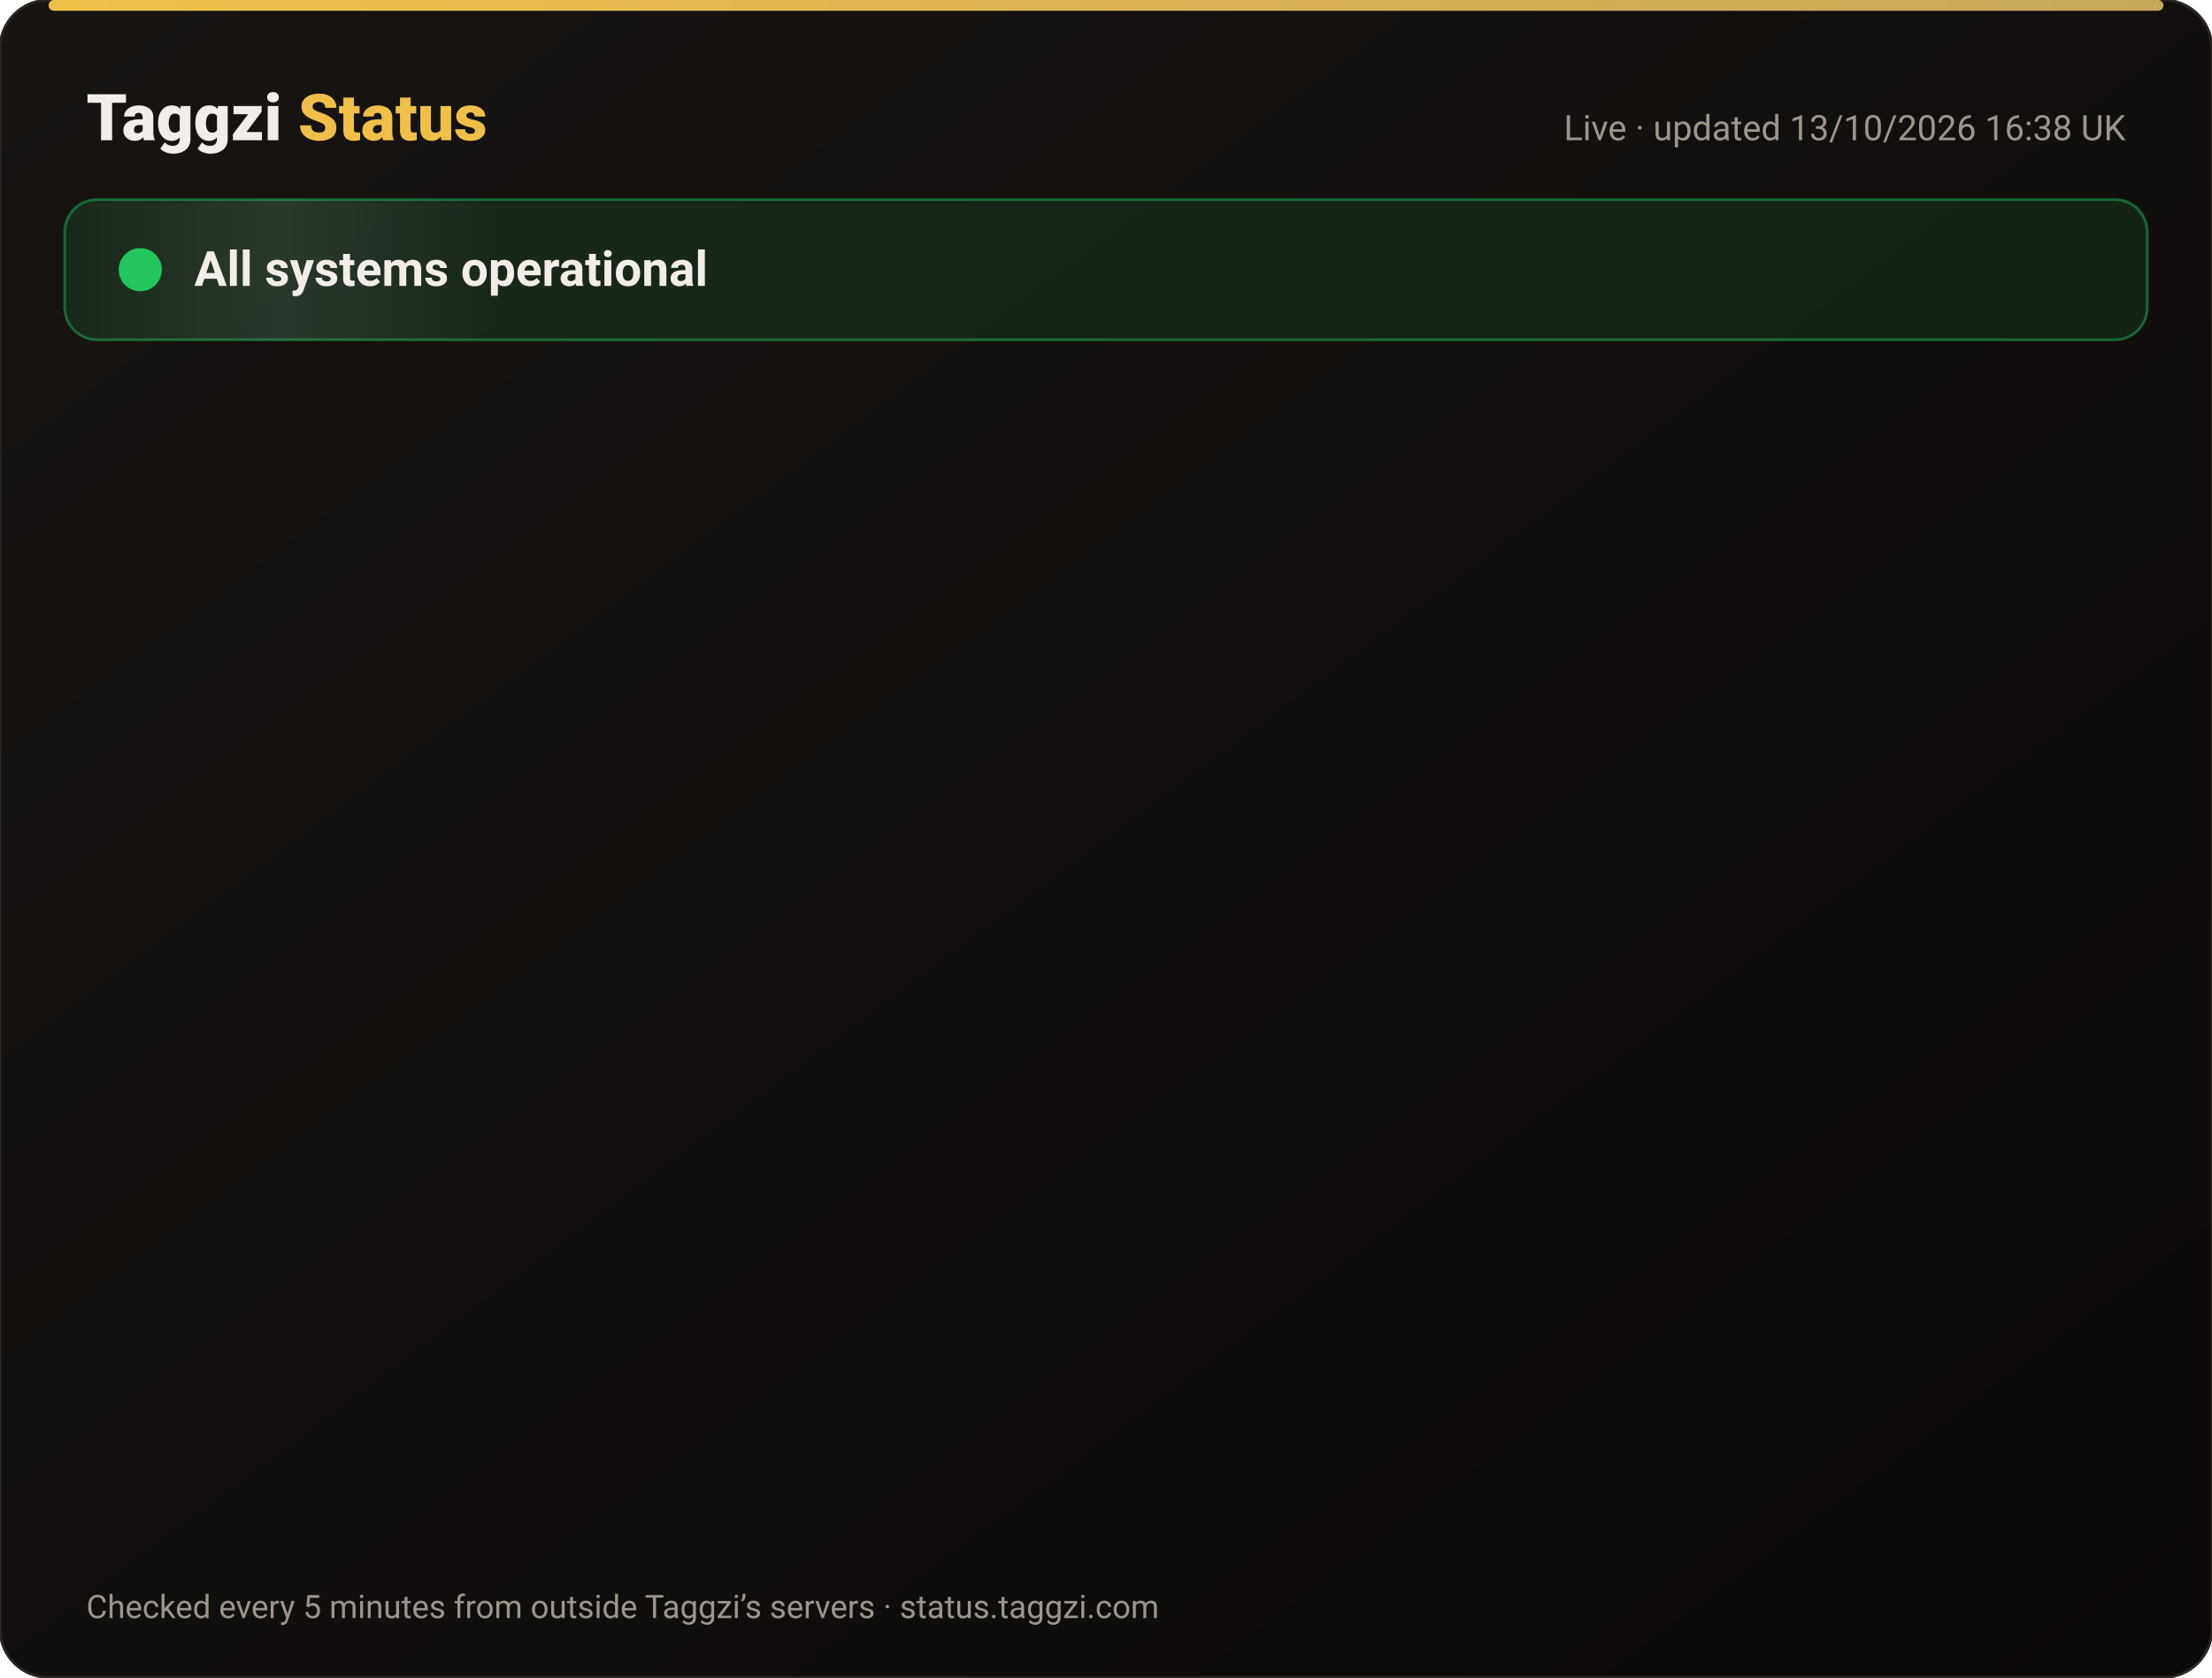
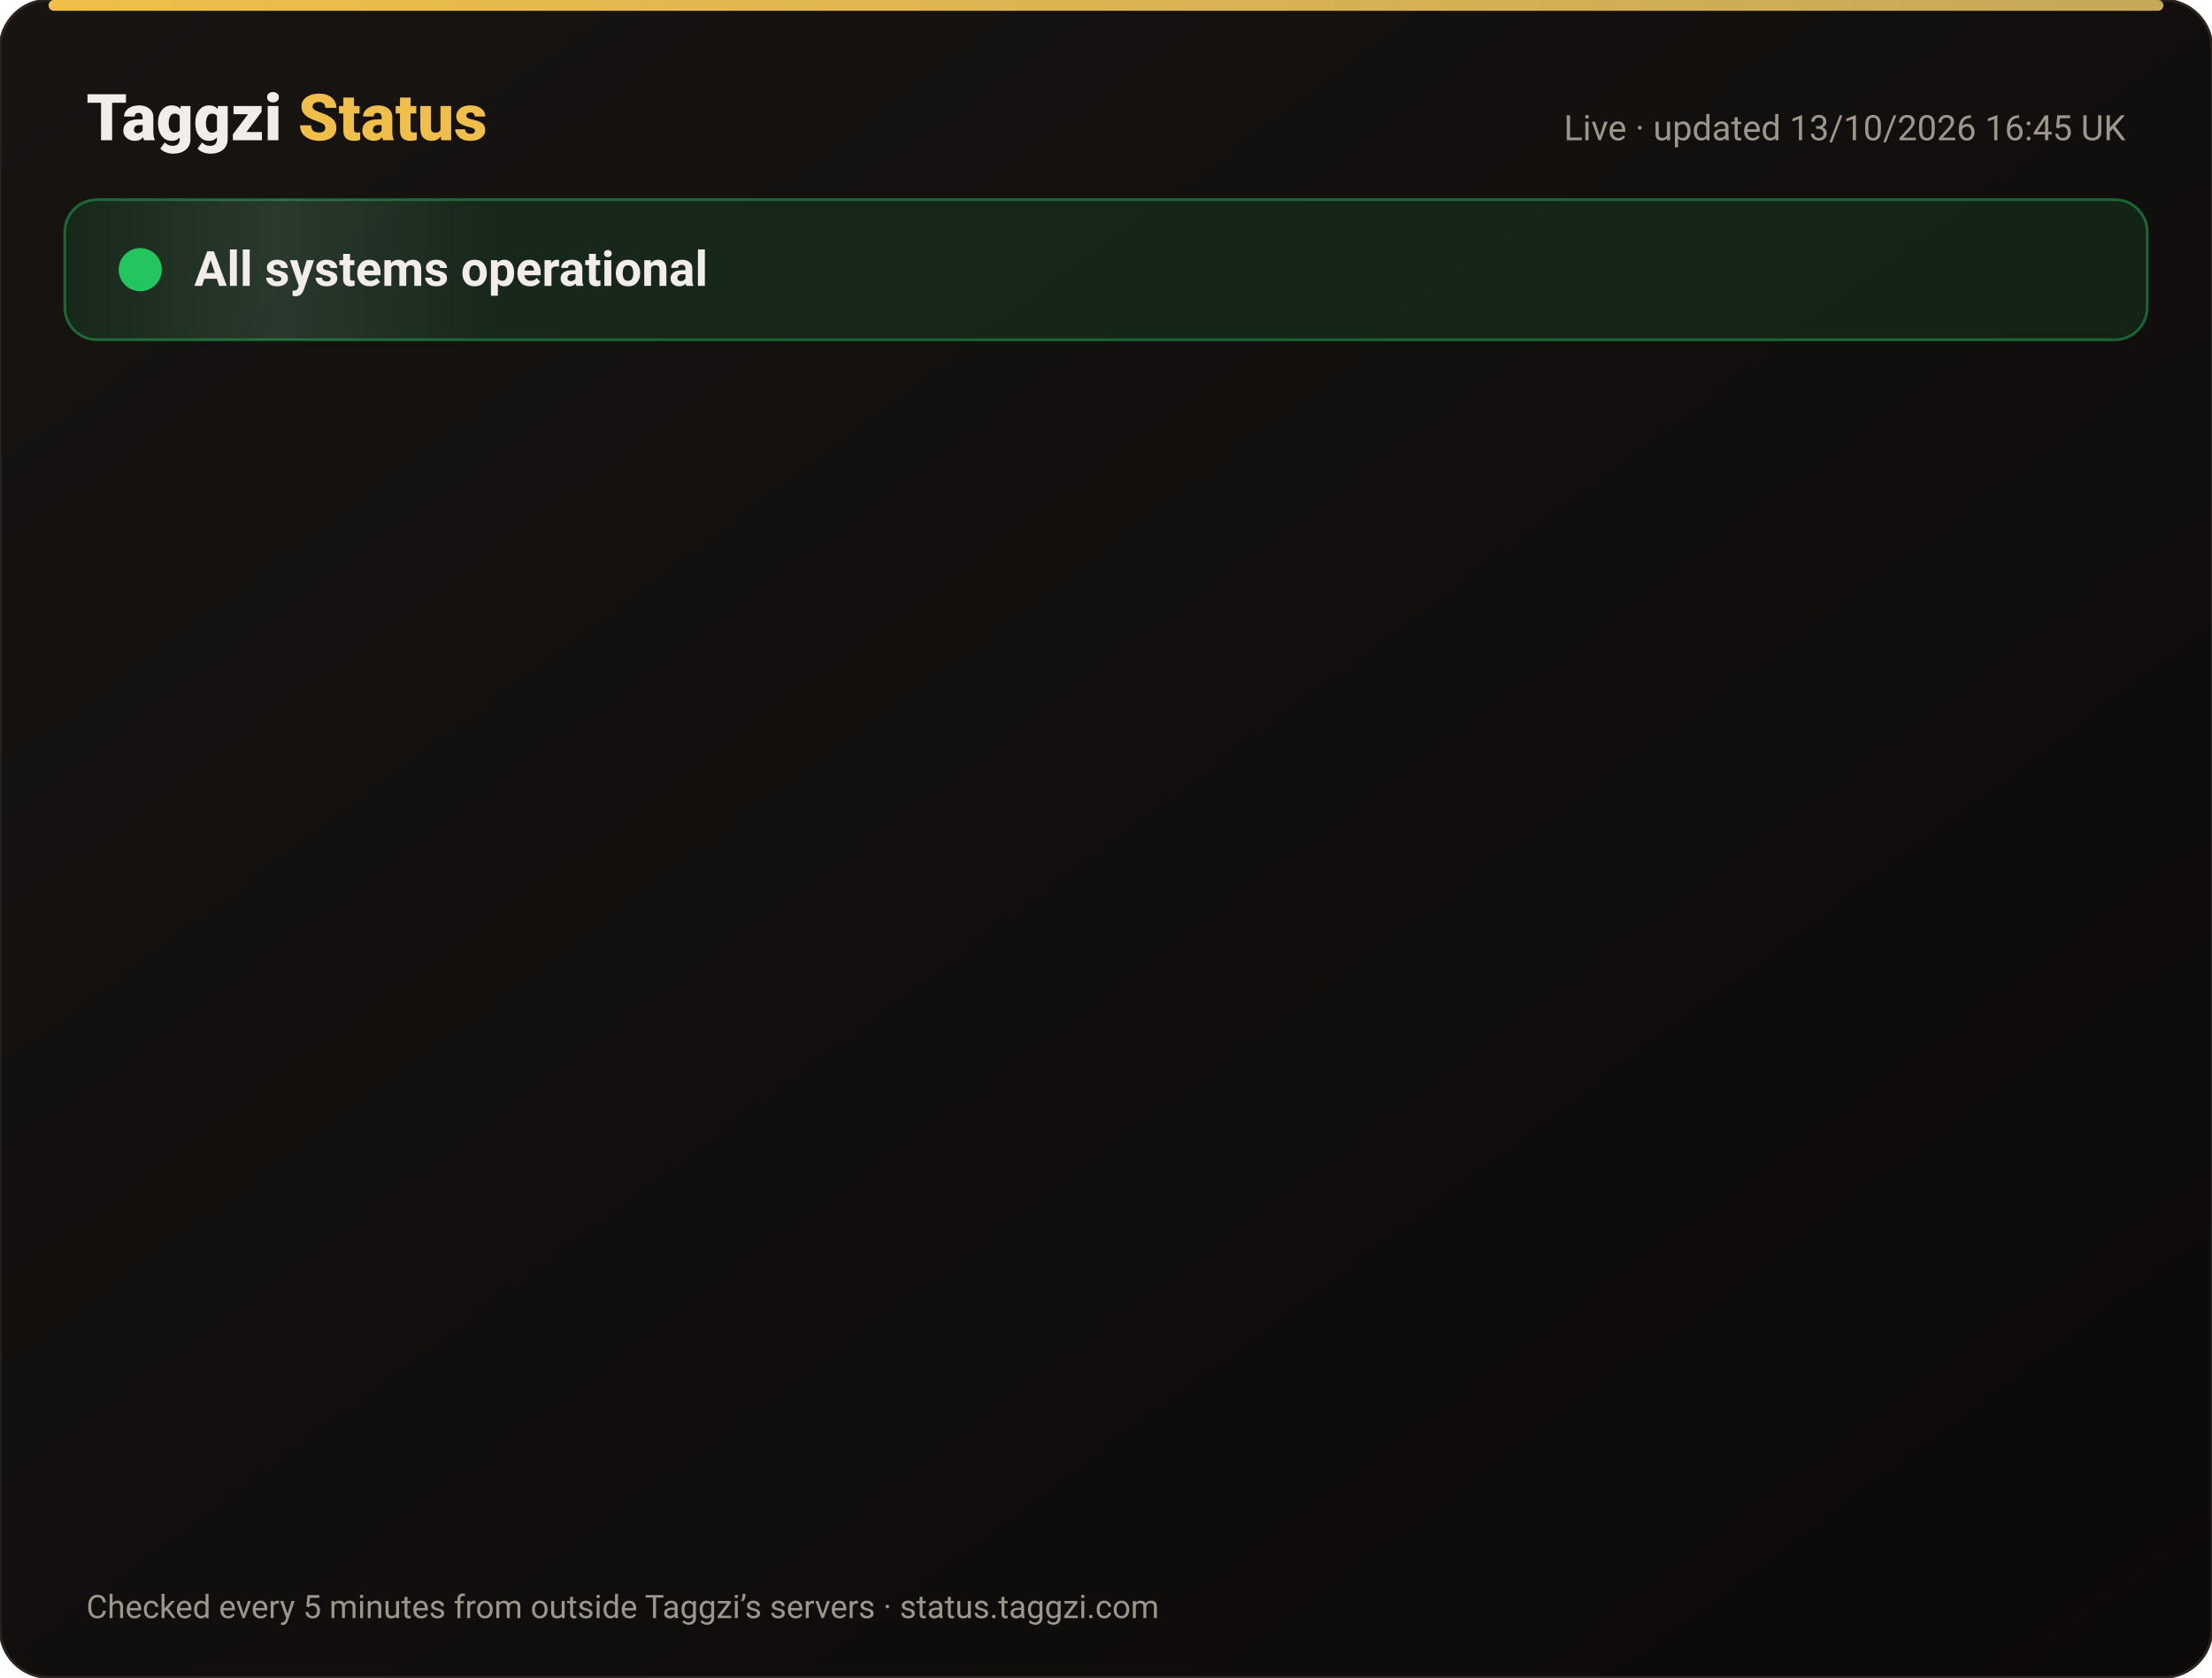
<svg xmlns="http://www.w3.org/2000/svg" width="820" height="622" viewBox="0 0 820 622" font-family="-apple-system,Segoe UI,Roboto,Helvetica,Arial,sans-serif">
  <defs>
    <linearGradient id="bg" x1="0" y1="0" x2="1" y2="1">
      <stop offset="0" stop-color="#171412" />
      <stop offset="1" stop-color="#0C0A09" />
    </linearGradient>
    <linearGradient id="gold" x1="0" x2="1">
      <stop offset="0" stop-color="#F0BF4A" />
      <stop offset="1" stop-color="#c6a85b" />
    </linearGradient>
    <linearGradient id="shine" x1="0" x2="1">
      <stop offset="0" stop-color="#fff" stop-opacity="0" />
      <stop offset=".5" stop-color="#fff" stop-opacity=".08" />
      <stop offset="1" stop-color="#fff" stop-opacity="0" />
    </linearGradient>
  </defs>
  <rect width="820" height="622" rx="18" fill="url(#bg)" stroke="#2a2521" />
  <rect x="18" y="0" width="784" height="4" rx="2" fill="url(#gold)" />
  <text x="32" y="52" font-size="24" font-weight="800" fill="#F2EDE8">Taggzi <tspan fill="#F0BF4A">Status</tspan>
  </text>
-   <text x="788" y="52" font-size="13" fill="#9C968C" text-anchor="end">Live · updated 13/10/2026 16:38 UK</text>
+   <text x="788" y="52" font-size="13" fill="#9C968C" text-anchor="end">Live · updated 13/10/2026 16:45 UK</text>
  <rect x="24" y="74" width="772" height="52" rx="12" fill="#22c55e" fill-opacity=".12" stroke="#22c55e" stroke-opacity=".45" />
  <rect x="24" y="74" width="160" height="52" rx="12" fill="url(#shine)">
    <animate attributeName="x" from="-160" to="820" dur="4s" repeatCount="indefinite" />
  </rect>
  <circle cx="52" cy="100" r="7" fill="#22c55e" />
  <circle cx="52" cy="100" r="7" fill="none" stroke="#22c55e" stroke-width="2">
    <animate attributeName="r" values="7;15;7" dur="2s" repeatCount="indefinite" />
    <animate attributeName="opacity" values=".9;0;.9" dur="2s" repeatCount="indefinite" />
  </circle>
  <text x="72" y="106" font-size="18" font-weight="700" fill="#F2EDE8">All systems operational</text>
  <g opacity="0">
    <animate attributeName="opacity" from="0" to="1" begin="0.00s" dur=".6s" fill="freeze" />
    <line x1="32" y1="188" x2="788" y2="188" stroke="#2a2521" />
    <circle cx="44" cy="166" r="6" fill="#22c55e">
      <animate attributeName="opacity" values="1;.45;1" dur="2.4s" begin="0.00s" repeatCount="indefinite" />
    </circle>
    <text x="62" y="171" font-size="15" font-weight="650" fill="#F2EDE8">Website</text>
    <text x="630" y="171" font-size="13" fill="#9C968C" text-anchor="end">100.00% uptime</text>
    <rect x="648" y="154" width="140" height="24" rx="12" fill="#22c55e" fill-opacity=".14" stroke="#22c55e" stroke-opacity=".5" />
    <text x="718" y="171" font-size="12" font-weight="700" fill="#22c55e" text-anchor="middle">Operational</text>
  </g>
  <g opacity="0">
    <animate attributeName="opacity" from="0" to="1" begin="0.15s" dur=".6s" fill="freeze" />
    <line x1="32" y1="234" x2="788" y2="234" stroke="#2a2521" />
    <circle cx="44" cy="212" r="6" fill="#22c55e">
      <animate attributeName="opacity" values="1;.45;1" dur="2.4s" begin="0.15s" repeatCount="indefinite" />
    </circle>
    <text x="62" y="217" font-size="15" font-weight="650" fill="#F2EDE8">Tag scans</text>
    <text x="630" y="217" font-size="13" fill="#9C968C" text-anchor="end">100.00% uptime</text>
    <rect x="648" y="200" width="140" height="24" rx="12" fill="#22c55e" fill-opacity=".14" stroke="#22c55e" stroke-opacity=".5" />
    <text x="718" y="217" font-size="12" font-weight="700" fill="#22c55e" text-anchor="middle">Operational</text>
  </g>
  <g opacity="0">
    <animate attributeName="opacity" from="0" to="1" begin="0.30s" dur=".6s" fill="freeze" />
    <line x1="32" y1="280" x2="788" y2="280" stroke="#2a2521" />
    <circle cx="44" cy="258" r="6" fill="#22c55e">
      <animate attributeName="opacity" values="1;.45;1" dur="2.4s" begin="0.30s" repeatCount="indefinite" />
    </circle>
    <text x="62" y="263" font-size="15" font-weight="650" fill="#F2EDE8">Manual tag lookup</text>
    <text x="630" y="263" font-size="13" fill="#9C968C" text-anchor="end">100.00% uptime</text>
    <rect x="648" y="246" width="140" height="24" rx="12" fill="#22c55e" fill-opacity=".14" stroke="#22c55e" stroke-opacity=".5" />
    <text x="718" y="263" font-size="12" font-weight="700" fill="#22c55e" text-anchor="middle">Operational</text>
  </g>
  <g opacity="0">
    <animate attributeName="opacity" from="0" to="1" begin="0.45s" dur=".6s" fill="freeze" />
    <line x1="32" y1="326" x2="788" y2="326" stroke="#2a2521" />
    <circle cx="44" cy="304" r="6" fill="#22c55e">
      <animate attributeName="opacity" values="1;.45;1" dur="2.4s" begin="0.45s" repeatCount="indefinite" />
    </circle>
    <text x="62" y="309" font-size="15" font-weight="650" fill="#F2EDE8">App &amp; login</text>
    <text x="630" y="309" font-size="13" fill="#9C968C" text-anchor="end">100.00% uptime</text>
    <rect x="648" y="292" width="140" height="24" rx="12" fill="#22c55e" fill-opacity=".14" stroke="#22c55e" stroke-opacity=".5" />
    <text x="718" y="309" font-size="12" font-weight="700" fill="#22c55e" text-anchor="middle">Operational</text>
  </g>
  <g opacity="0">
    <animate attributeName="opacity" from="0" to="1" begin="0.60s" dur=".6s" fill="freeze" />
    <line x1="32" y1="372" x2="788" y2="372" stroke="#2a2521" />
    <circle cx="44" cy="350" r="6" fill="#22c55e">
      <animate attributeName="opacity" values="1;.45;1" dur="2.4s" begin="0.60s" repeatCount="indefinite" />
    </circle>
    <text x="62" y="355" font-size="15" font-weight="650" fill="#F2EDE8">Community alerts</text>
    <text x="630" y="355" font-size="13" fill="#9C968C" text-anchor="end">100.00% uptime</text>
    <rect x="648" y="338" width="140" height="24" rx="12" fill="#22c55e" fill-opacity=".14" stroke="#22c55e" stroke-opacity=".5" />
    <text x="718" y="355" font-size="12" font-weight="700" fill="#22c55e" text-anchor="middle">Operational</text>
  </g>
  <g opacity="0">
    <animate attributeName="opacity" from="0" to="1" begin="0.75s" dur=".6s" fill="freeze" />
    <line x1="32" y1="418" x2="788" y2="418" stroke="#2a2521" />
    <circle cx="44" cy="396" r="6" fill="#22c55e">
      <animate attributeName="opacity" values="1;.45;1" dur="2.4s" begin="0.75s" repeatCount="indefinite" />
    </circle>
    <text x="62" y="401" font-size="15" font-weight="650" fill="#F2EDE8">Private calling</text>
    <text x="630" y="401" font-size="13" fill="#9C968C" text-anchor="end">100.00% uptime</text>
    <rect x="648" y="384" width="140" height="24" rx="12" fill="#22c55e" fill-opacity=".14" stroke="#22c55e" stroke-opacity=".5" />
    <text x="718" y="401" font-size="12" font-weight="700" fill="#22c55e" text-anchor="middle">Operational</text>
  </g>
  <g opacity="0">
    <animate attributeName="opacity" from="0" to="1" begin="0.90s" dur=".6s" fill="freeze" />
    <line x1="32" y1="464" x2="788" y2="464" stroke="#2a2521" />
    <circle cx="44" cy="442" r="6" fill="#22c55e">
      <animate attributeName="opacity" values="1;.45;1" dur="2.4s" begin="0.90s" repeatCount="indefinite" />
    </circle>
    <text x="62" y="447" font-size="15" font-weight="650" fill="#F2EDE8">Payments</text>
    <text x="630" y="447" font-size="13" fill="#9C968C" text-anchor="end">99.97% uptime</text>
    <rect x="648" y="430" width="140" height="24" rx="12" fill="#22c55e" fill-opacity=".14" stroke="#22c55e" stroke-opacity=".5" />
    <text x="718" y="447" font-size="12" font-weight="700" fill="#22c55e" text-anchor="middle">Operational</text>
  </g>
  <g opacity="0">
    <animate attributeName="opacity" from="0" to="1" begin="1.05s" dur=".6s" fill="freeze" />
    <line x1="32" y1="510" x2="788" y2="510" stroke="#2a2521" />
    <circle cx="44" cy="488" r="6" fill="#22c55e">
      <animate attributeName="opacity" values="1;.45;1" dur="2.4s" begin="1.05s" repeatCount="indefinite" />
    </circle>
    <text x="62" y="493" font-size="15" font-weight="650" fill="#F2EDE8">Email &amp; support</text>
    <text x="630" y="493" font-size="13" fill="#9C968C" text-anchor="end">100.00% uptime</text>
    <rect x="648" y="476" width="140" height="24" rx="12" fill="#22c55e" fill-opacity=".14" stroke="#22c55e" stroke-opacity=".5" />
    <text x="718" y="493" font-size="12" font-weight="700" fill="#22c55e" text-anchor="middle">Operational</text>
  </g>
  <g opacity="0">
    <animate attributeName="opacity" from="0" to="1" begin="1.20s" dur=".6s" fill="freeze" />
    <line x1="32" y1="556" x2="788" y2="556" stroke="#2a2521" />
    <circle cx="44" cy="534" r="6" fill="#22c55e">
      <animate attributeName="opacity" values="1;.45;1" dur="2.4s" begin="1.20s" repeatCount="indefinite" />
    </circle>
    <text x="62" y="539" font-size="15" font-weight="650" fill="#F2EDE8">Secure connection (SSL)</text>
    <text x="630" y="539" font-size="13" fill="#9C968C" text-anchor="end">100.00% uptime</text>
    <rect x="648" y="522" width="140" height="24" rx="12" fill="#22c55e" fill-opacity=".14" stroke="#22c55e" stroke-opacity=".5" />
    <text x="718" y="539" font-size="12" font-weight="700" fill="#22c55e" text-anchor="middle">Operational</text>
  </g>
  <text x="32" y="600" font-size="12" fill="#9C968C">Checked every 5 minutes from outside Taggzi’s servers · status.taggzi.com</text>
</svg>
